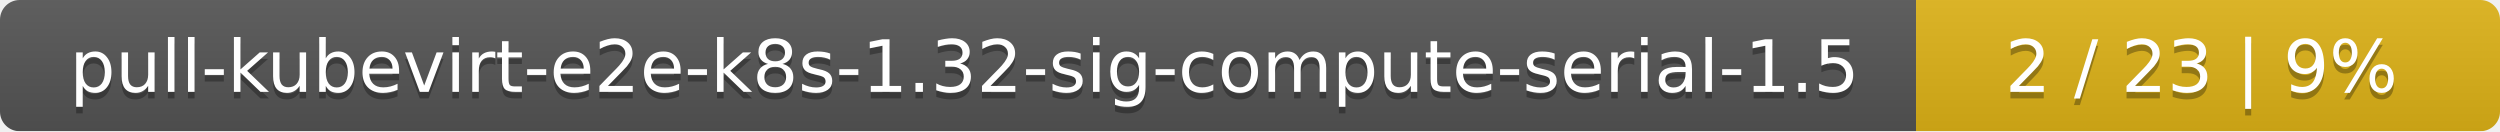
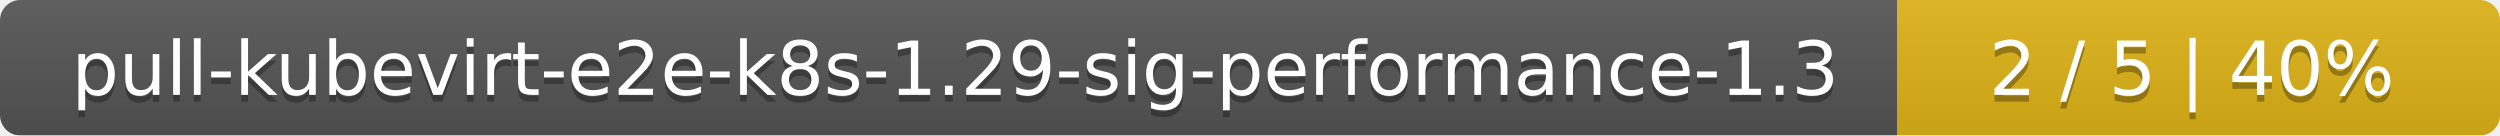
- <svg xmlns="http://www.w3.org/2000/svg" width="381" height="20">
+ <svg xmlns="http://www.w3.org/2000/svg" width="369" height="20">
  <linearGradient id="smooth" x2="0" y2="100%">
    <stop offset="0" stop-color="#bbb" stop-opacity=".1" />
    <stop offset="1" stop-opacity=".1" />
  </linearGradient>
  <mask id="round">
-     <rect width="381" height="20" rx="3" fill="#fff" />
+     <rect width="369" height="20" rx="3" fill="#fff" />
  </mask>
  <g mask="url(#round)">
-     <rect width="292" height="20" fill="#555" />
-     <rect x="292" width="89" height="20" fill="#dfb317" />
-     <rect width="381" height="20" fill="url(#smooth)" />
+     <rect width="280" height="20" fill="#555" />
+     <rect x="280" width="89" height="20" fill="#dfb317" />
+     <rect width="369" height="20" fill="url(#smooth)" />
  </g>
  <g fill="#fff" text-anchor="middle" font-family="DejaVu Sans,Verdana,Geneva,sans-serif" font-size="11">
-     <text x="147" y="15" fill="#010101" fill-opacity=".3">pull-kubevirt-e2e-k8s-1.32-sig-compute-serial-1.5</text>
-     <text x="147" y="14">pull-kubevirt-e2e-k8s-1.32-sig-compute-serial-1.5</text>
-     <text x="335.5" y="15" fill="#010101" fill-opacity=".3">2 / 23    |    9%</text>
-     <text x="335.5" y="14">2 / 23    |    9%</text>
+     <text x="141" y="15" fill="#010101" fill-opacity=".3">pull-kubevirt-e2e-k8s-1.29-sig-performance-1.3</text>
+     <text x="141" y="14">pull-kubevirt-e2e-k8s-1.29-sig-performance-1.3</text>
+     <text x="323.5" y="15" fill="#010101" fill-opacity=".3">2 / 5    |    40%</text>
+     <text x="323.5" y="14">2 / 5    |    40%</text>
  </g>
</svg>
